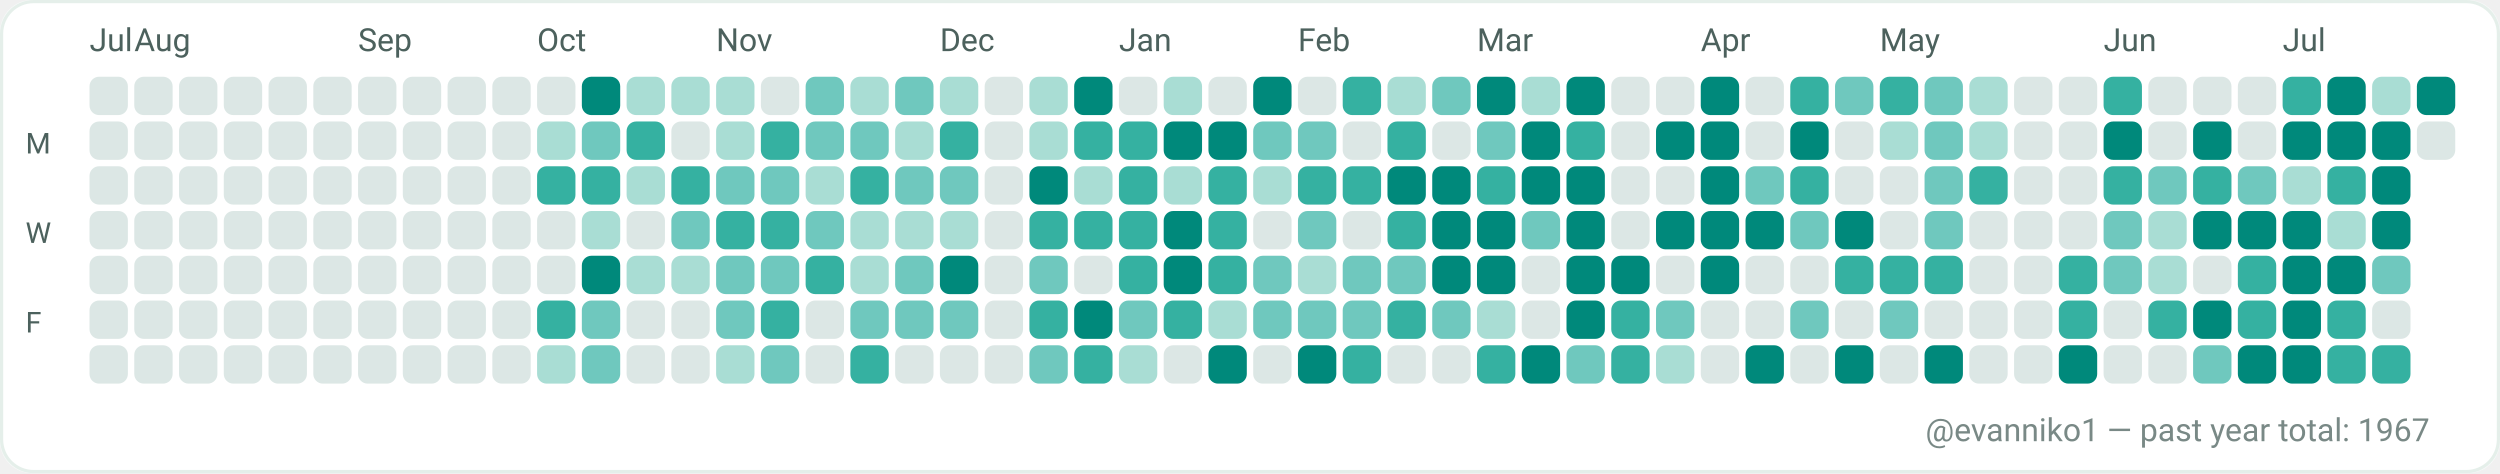
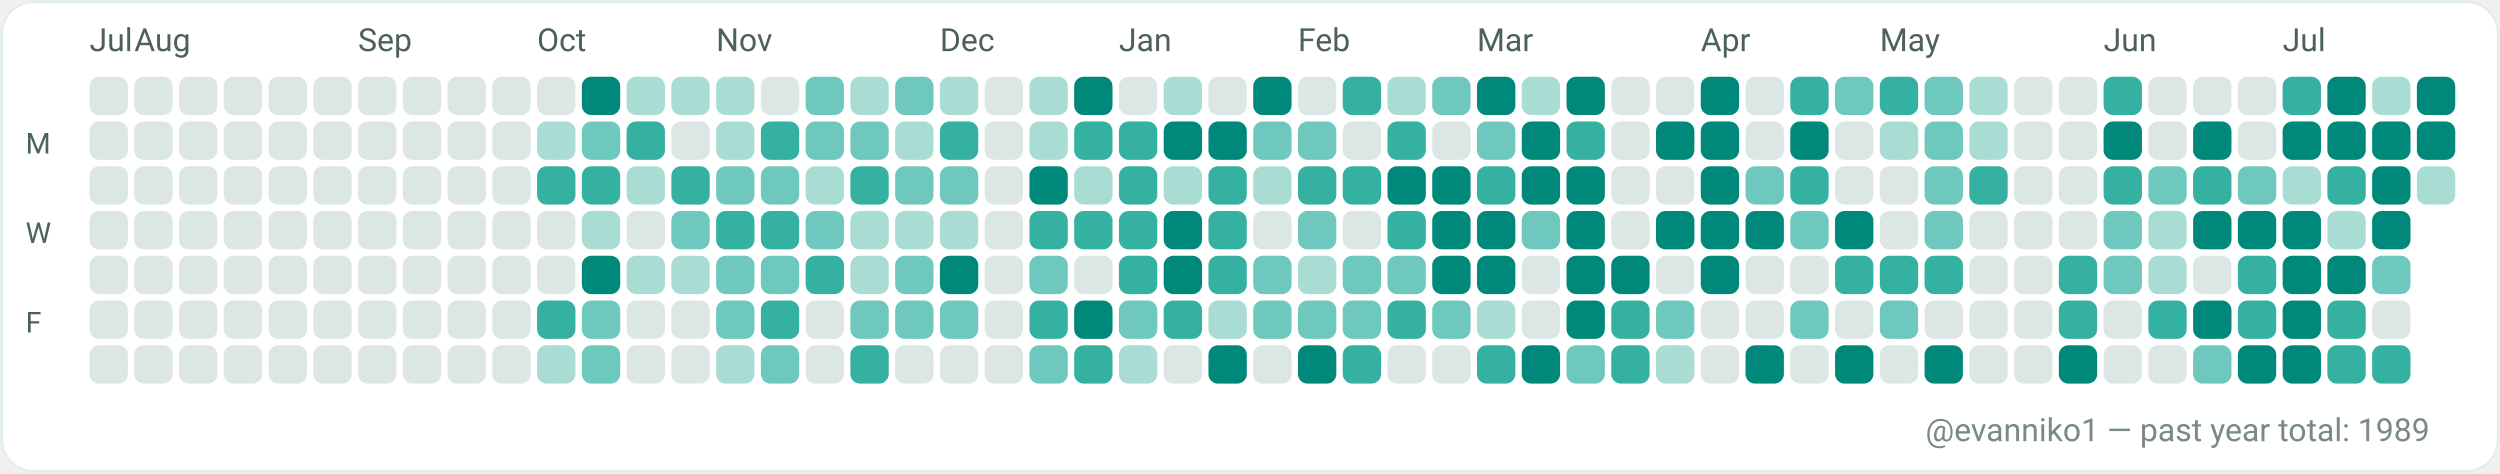
<svg xmlns="http://www.w3.org/2000/svg" width="782" height="148" viewBox="0 0 782 148" role="img" aria-label="GitHub contributions calendar for evanniko1">
  <rect x="0" y="0" width="782" height="148" rx="10" fill="#F7FAF9" />
  <rect x="0.5" y="0.5" width="781" height="147" rx="10" fill="#FFFFFF" stroke="#E5EFEA" stroke-width="1" />
  <text x="28" y="16" fill="#4C615D" font-family="ui-sans-serif, system-ui, -apple-system, Segoe UI, Roboto, Ubuntu, Cantarell, Noto Sans, Helvetica Neue, Arial" font-size="10" text-rendering="geometricPrecision">Jul</text>
  <text x="42" y="16" fill="#4C615D" font-family="ui-sans-serif, system-ui, -apple-system, Segoe UI, Roboto, Ubuntu, Cantarell, Noto Sans, Helvetica Neue, Arial" font-size="10" text-rendering="geometricPrecision">Aug</text>
  <text x="112" y="16" fill="#4C615D" font-family="ui-sans-serif, system-ui, -apple-system, Segoe UI, Roboto, Ubuntu, Cantarell, Noto Sans, Helvetica Neue, Arial" font-size="10" text-rendering="geometricPrecision">Sep</text>
  <text x="168" y="16" fill="#4C615D" font-family="ui-sans-serif, system-ui, -apple-system, Segoe UI, Roboto, Ubuntu, Cantarell, Noto Sans, Helvetica Neue, Arial" font-size="10" text-rendering="geometricPrecision">Oct</text>
  <text x="224" y="16" fill="#4C615D" font-family="ui-sans-serif, system-ui, -apple-system, Segoe UI, Roboto, Ubuntu, Cantarell, Noto Sans, Helvetica Neue, Arial" font-size="10" text-rendering="geometricPrecision">Nov</text>
  <text x="294" y="16" fill="#4C615D" font-family="ui-sans-serif, system-ui, -apple-system, Segoe UI, Roboto, Ubuntu, Cantarell, Noto Sans, Helvetica Neue, Arial" font-size="10" text-rendering="geometricPrecision">Dec</text>
  <text x="350" y="16" fill="#4C615D" font-family="ui-sans-serif, system-ui, -apple-system, Segoe UI, Roboto, Ubuntu, Cantarell, Noto Sans, Helvetica Neue, Arial" font-size="10" text-rendering="geometricPrecision">Jan</text>
  <text x="406" y="16" fill="#4C615D" font-family="ui-sans-serif, system-ui, -apple-system, Segoe UI, Roboto, Ubuntu, Cantarell, Noto Sans, Helvetica Neue, Arial" font-size="10" text-rendering="geometricPrecision">Feb</text>
  <text x="462" y="16" fill="#4C615D" font-family="ui-sans-serif, system-ui, -apple-system, Segoe UI, Roboto, Ubuntu, Cantarell, Noto Sans, Helvetica Neue, Arial" font-size="10" text-rendering="geometricPrecision">Mar</text>
  <text x="532" y="16" fill="#4C615D" font-family="ui-sans-serif, system-ui, -apple-system, Segoe UI, Roboto, Ubuntu, Cantarell, Noto Sans, Helvetica Neue, Arial" font-size="10" text-rendering="geometricPrecision">Apr</text>
  <text x="588" y="16" fill="#4C615D" font-family="ui-sans-serif, system-ui, -apple-system, Segoe UI, Roboto, Ubuntu, Cantarell, Noto Sans, Helvetica Neue, Arial" font-size="10" text-rendering="geometricPrecision">May</text>
  <text x="658" y="16" fill="#4C615D" font-family="ui-sans-serif, system-ui, -apple-system, Segoe UI, Roboto, Ubuntu, Cantarell, Noto Sans, Helvetica Neue, Arial" font-size="10" text-rendering="geometricPrecision">Jun</text>
  <text x="714" y="16" fill="#4C615D" font-family="ui-sans-serif, system-ui, -apple-system, Segoe UI, Roboto, Ubuntu, Cantarell, Noto Sans, Helvetica Neue, Arial" font-size="10" text-rendering="geometricPrecision">Jul</text>
  <text x="8" y="48" fill="#4C615D" font-family="ui-sans-serif, system-ui, -apple-system, Segoe UI, Roboto, Ubuntu, Cantarell, Noto Sans, Helvetica Neue, Arial" font-size="9" text-rendering="geometricPrecision">M</text>
  <text x="8" y="76" fill="#4C615D" font-family="ui-sans-serif, system-ui, -apple-system, Segoe UI, Roboto, Ubuntu, Cantarell, Noto Sans, Helvetica Neue, Arial" font-size="9" text-rendering="geometricPrecision">W</text>
  <text x="8" y="104" fill="#4C615D" font-family="ui-sans-serif, system-ui, -apple-system, Segoe UI, Roboto, Ubuntu, Cantarell, Noto Sans, Helvetica Neue, Arial" font-size="9" text-rendering="geometricPrecision">F</text>
  <g>
    <rect x="28" y="24" width="12" height="12" rx="3" fill="#DCE7E5" />
  </g>
  <g>
    <rect x="28" y="38" width="12" height="12" rx="3" fill="#DCE7E5" />
  </g>
  <g>
    <rect x="28" y="52" width="12" height="12" rx="3" fill="#DCE7E5" />
  </g>
  <g>
    <rect x="28" y="66" width="12" height="12" rx="3" fill="#DCE7E5" />
  </g>
  <g>
    <rect x="28" y="80" width="12" height="12" rx="3" fill="#DCE7E5" />
  </g>
  <g>
    <rect x="28" y="94" width="12" height="12" rx="3" fill="#DCE7E5" />
  </g>
  <g>
    <rect x="28" y="108" width="12" height="12" rx="3" fill="#DCE7E5" />
  </g>
  <g>
    <rect x="42" y="24" width="12" height="12" rx="3" fill="#DCE7E5" />
  </g>
  <g>
    <rect x="42" y="38" width="12" height="12" rx="3" fill="#DCE7E5" />
  </g>
  <g>
    <rect x="42" y="52" width="12" height="12" rx="3" fill="#DCE7E5" />
  </g>
  <g>
    <rect x="42" y="66" width="12" height="12" rx="3" fill="#DCE7E5" />
  </g>
  <g>
    <rect x="42" y="80" width="12" height="12" rx="3" fill="#DCE7E5" />
  </g>
  <g>
    <rect x="42" y="94" width="12" height="12" rx="3" fill="#DCE7E5" />
  </g>
  <g>
    <rect x="42" y="108" width="12" height="12" rx="3" fill="#DCE7E5" />
  </g>
  <g>
    <rect x="56" y="24" width="12" height="12" rx="3" fill="#DCE7E5" />
  </g>
  <g>
    <rect x="56" y="38" width="12" height="12" rx="3" fill="#DCE7E5" />
  </g>
  <g>
    <rect x="56" y="52" width="12" height="12" rx="3" fill="#DCE7E5" />
  </g>
  <g>
    <rect x="56" y="66" width="12" height="12" rx="3" fill="#DCE7E5" />
  </g>
  <g>
    <rect x="56" y="80" width="12" height="12" rx="3" fill="#DCE7E5" />
  </g>
  <g>
    <rect x="56" y="94" width="12" height="12" rx="3" fill="#DCE7E5" />
  </g>
  <g>
    <rect x="56" y="108" width="12" height="12" rx="3" fill="#DCE7E5" />
  </g>
  <g>
    <rect x="70" y="24" width="12" height="12" rx="3" fill="#DCE7E5" />
  </g>
  <g>
    <rect x="70" y="38" width="12" height="12" rx="3" fill="#DCE7E5" />
  </g>
  <g>
    <rect x="70" y="52" width="12" height="12" rx="3" fill="#DCE7E5" />
  </g>
  <g>
    <rect x="70" y="66" width="12" height="12" rx="3" fill="#DCE7E5" />
  </g>
  <g>
    <rect x="70" y="80" width="12" height="12" rx="3" fill="#DCE7E5" />
  </g>
  <g>
    <rect x="70" y="94" width="12" height="12" rx="3" fill="#DCE7E5" />
  </g>
  <g>
    <rect x="70" y="108" width="12" height="12" rx="3" fill="#DCE7E5" />
  </g>
  <g>
    <rect x="84" y="24" width="12" height="12" rx="3" fill="#DCE7E5" />
  </g>
  <g>
    <rect x="84" y="38" width="12" height="12" rx="3" fill="#DCE7E5" />
  </g>
  <g>
    <rect x="84" y="52" width="12" height="12" rx="3" fill="#DCE7E5" />
  </g>
  <g>
    <rect x="84" y="66" width="12" height="12" rx="3" fill="#DCE7E5" />
  </g>
  <g>
    <rect x="84" y="80" width="12" height="12" rx="3" fill="#DCE7E5" />
  </g>
  <g>
    <rect x="84" y="94" width="12" height="12" rx="3" fill="#DCE7E5" />
  </g>
  <g>
    <rect x="84" y="108" width="12" height="12" rx="3" fill="#DCE7E5" />
  </g>
  <g>
    <rect x="98" y="24" width="12" height="12" rx="3" fill="#DCE7E5" />
  </g>
  <g>
    <rect x="98" y="38" width="12" height="12" rx="3" fill="#DCE7E5" />
  </g>
  <g>
    <rect x="98" y="52" width="12" height="12" rx="3" fill="#DCE7E5" />
  </g>
  <g>
    <rect x="98" y="66" width="12" height="12" rx="3" fill="#DCE7E5" />
  </g>
  <g>
    <rect x="98" y="80" width="12" height="12" rx="3" fill="#DCE7E5" />
  </g>
  <g>
    <rect x="98" y="94" width="12" height="12" rx="3" fill="#DCE7E5" />
  </g>
  <g>
    <rect x="98" y="108" width="12" height="12" rx="3" fill="#DCE7E5" />
  </g>
  <g>
    <rect x="112" y="24" width="12" height="12" rx="3" fill="#DCE7E5" />
  </g>
  <g>
    <rect x="112" y="38" width="12" height="12" rx="3" fill="#DCE7E5" />
  </g>
  <g>
    <rect x="112" y="52" width="12" height="12" rx="3" fill="#DCE7E5" />
  </g>
  <g>
    <rect x="112" y="66" width="12" height="12" rx="3" fill="#DCE7E5" />
  </g>
  <g>
    <rect x="112" y="80" width="12" height="12" rx="3" fill="#DCE7E5" />
  </g>
  <g>
    <rect x="112" y="94" width="12" height="12" rx="3" fill="#DCE7E5" />
  </g>
  <g>
    <rect x="112" y="108" width="12" height="12" rx="3" fill="#DCE7E5" />
  </g>
  <g>
    <rect x="126" y="24" width="12" height="12" rx="3" fill="#DCE7E5" />
  </g>
  <g>
    <rect x="126" y="38" width="12" height="12" rx="3" fill="#DCE7E5" />
  </g>
  <g>
    <rect x="126" y="52" width="12" height="12" rx="3" fill="#DCE7E5" />
  </g>
  <g>
    <rect x="126" y="66" width="12" height="12" rx="3" fill="#DCE7E5" />
  </g>
  <g>
    <rect x="126" y="80" width="12" height="12" rx="3" fill="#DCE7E5" />
  </g>
  <g>
    <rect x="126" y="94" width="12" height="12" rx="3" fill="#DCE7E5" />
  </g>
  <g>
    <rect x="126" y="108" width="12" height="12" rx="3" fill="#DCE7E5" />
  </g>
  <g>
    <rect x="140" y="24" width="12" height="12" rx="3" fill="#DCE7E5" />
  </g>
  <g>
    <rect x="140" y="38" width="12" height="12" rx="3" fill="#DCE7E5" />
  </g>
  <g>
    <rect x="140" y="52" width="12" height="12" rx="3" fill="#DCE7E5" />
  </g>
  <g>
    <rect x="140" y="66" width="12" height="12" rx="3" fill="#DCE7E5" />
  </g>
  <g>
    <rect x="140" y="80" width="12" height="12" rx="3" fill="#DCE7E5" />
  </g>
  <g>
    <rect x="140" y="94" width="12" height="12" rx="3" fill="#DCE7E5" />
  </g>
  <g>
    <rect x="140" y="108" width="12" height="12" rx="3" fill="#DCE7E5" />
  </g>
  <g>
    <rect x="154" y="24" width="12" height="12" rx="3" fill="#DCE7E5" />
  </g>
  <g>
    <rect x="154" y="38" width="12" height="12" rx="3" fill="#DCE7E5" />
  </g>
  <g>
    <rect x="154" y="52" width="12" height="12" rx="3" fill="#DCE7E5" />
  </g>
  <g>
    <rect x="154" y="66" width="12" height="12" rx="3" fill="#DCE7E5" />
  </g>
  <g>
    <rect x="154" y="80" width="12" height="12" rx="3" fill="#DCE7E5" />
  </g>
  <g>
    <rect x="154" y="94" width="12" height="12" rx="3" fill="#DCE7E5" />
  </g>
  <g>
    <rect x="154" y="108" width="12" height="12" rx="3" fill="#DCE7E5" />
  </g>
  <g>
    <rect x="168" y="24" width="12" height="12" rx="3" fill="#DCE7E5" />
  </g>
  <g>
    <rect x="168" y="38" width="12" height="12" rx="3" fill="#A9DDD4" />
  </g>
  <g>
    <rect x="168" y="52" width="12" height="12" rx="3" fill="#35B1A1" />
  </g>
  <g>
    <rect x="168" y="66" width="12" height="12" rx="3" fill="#DCE7E5" />
  </g>
  <g>
    <rect x="168" y="80" width="12" height="12" rx="3" fill="#DCE7E5" />
  </g>
  <g>
    <rect x="168" y="94" width="12" height="12" rx="3" fill="#35B1A1" />
  </g>
  <g>
    <rect x="168" y="108" width="12" height="12" rx="3" fill="#A9DDD4" />
  </g>
  <g>
    <rect x="182" y="24" width="12" height="12" rx="3" fill="#00897B" />
  </g>
  <g>
    <rect x="182" y="38" width="12" height="12" rx="3" fill="#6FC8BE" />
  </g>
  <g>
    <rect x="182" y="52" width="12" height="12" rx="3" fill="#35B1A1" />
  </g>
  <g>
    <rect x="182" y="66" width="12" height="12" rx="3" fill="#A9DDD4" />
  </g>
  <g>
    <rect x="182" y="80" width="12" height="12" rx="3" fill="#00897B" />
  </g>
  <g>
    <rect x="182" y="94" width="12" height="12" rx="3" fill="#6FC8BE" />
  </g>
  <g>
    <rect x="182" y="108" width="12" height="12" rx="3" fill="#6FC8BE" />
  </g>
  <g>
    <rect x="196" y="24" width="12" height="12" rx="3" fill="#A9DDD4" />
  </g>
  <g>
    <rect x="196" y="38" width="12" height="12" rx="3" fill="#35B1A1" />
  </g>
  <g>
    <rect x="196" y="52" width="12" height="12" rx="3" fill="#A9DDD4" />
  </g>
  <g>
    <rect x="196" y="66" width="12" height="12" rx="3" fill="#DCE7E5" />
  </g>
  <g>
    <rect x="196" y="80" width="12" height="12" rx="3" fill="#A9DDD4" />
  </g>
  <g>
    <rect x="196" y="94" width="12" height="12" rx="3" fill="#DCE7E5" />
  </g>
  <g>
    <rect x="196" y="108" width="12" height="12" rx="3" fill="#DCE7E5" />
  </g>
  <g>
    <rect x="210" y="24" width="12" height="12" rx="3" fill="#A9DDD4" />
  </g>
  <g>
    <rect x="210" y="38" width="12" height="12" rx="3" fill="#DCE7E5" />
  </g>
  <g>
    <rect x="210" y="52" width="12" height="12" rx="3" fill="#35B1A1" />
  </g>
  <g>
    <rect x="210" y="66" width="12" height="12" rx="3" fill="#6FC8BE" />
  </g>
  <g>
    <rect x="210" y="80" width="12" height="12" rx="3" fill="#A9DDD4" />
  </g>
  <g>
    <rect x="210" y="94" width="12" height="12" rx="3" fill="#DCE7E5" />
  </g>
  <g>
    <rect x="210" y="108" width="12" height="12" rx="3" fill="#DCE7E5" />
  </g>
  <g>
    <rect x="224" y="24" width="12" height="12" rx="3" fill="#A9DDD4" />
  </g>
  <g>
    <rect x="224" y="38" width="12" height="12" rx="3" fill="#A9DDD4" />
  </g>
  <g>
    <rect x="224" y="52" width="12" height="12" rx="3" fill="#6FC8BE" />
  </g>
  <g>
    <rect x="224" y="66" width="12" height="12" rx="3" fill="#35B1A1" />
  </g>
  <g>
    <rect x="224" y="80" width="12" height="12" rx="3" fill="#6FC8BE" />
  </g>
  <g>
    <rect x="224" y="94" width="12" height="12" rx="3" fill="#6FC8BE" />
  </g>
  <g>
    <rect x="224" y="108" width="12" height="12" rx="3" fill="#A9DDD4" />
  </g>
  <g>
    <rect x="238" y="24" width="12" height="12" rx="3" fill="#DCE7E5" />
  </g>
  <g>
    <rect x="238" y="38" width="12" height="12" rx="3" fill="#35B1A1" />
  </g>
  <g>
    <rect x="238" y="52" width="12" height="12" rx="3" fill="#6FC8BE" />
  </g>
  <g>
    <rect x="238" y="66" width="12" height="12" rx="3" fill="#35B1A1" />
  </g>
  <g>
    <rect x="238" y="80" width="12" height="12" rx="3" fill="#6FC8BE" />
  </g>
  <g>
    <rect x="238" y="94" width="12" height="12" rx="3" fill="#35B1A1" />
  </g>
  <g>
    <rect x="238" y="108" width="12" height="12" rx="3" fill="#6FC8BE" />
  </g>
  <g>
    <rect x="252" y="24" width="12" height="12" rx="3" fill="#6FC8BE" />
  </g>
  <g>
    <rect x="252" y="38" width="12" height="12" rx="3" fill="#6FC8BE" />
  </g>
  <g>
    <rect x="252" y="52" width="12" height="12" rx="3" fill="#A9DDD4" />
  </g>
  <g>
    <rect x="252" y="66" width="12" height="12" rx="3" fill="#6FC8BE" />
  </g>
  <g>
    <rect x="252" y="80" width="12" height="12" rx="3" fill="#35B1A1" />
  </g>
  <g>
    <rect x="252" y="94" width="12" height="12" rx="3" fill="#DCE7E5" />
  </g>
  <g>
    <rect x="252" y="108" width="12" height="12" rx="3" fill="#DCE7E5" />
  </g>
  <g>
    <rect x="266" y="24" width="12" height="12" rx="3" fill="#A9DDD4" />
  </g>
  <g>
    <rect x="266" y="38" width="12" height="12" rx="3" fill="#6FC8BE" />
  </g>
  <g>
    <rect x="266" y="52" width="12" height="12" rx="3" fill="#35B1A1" />
  </g>
  <g>
    <rect x="266" y="66" width="12" height="12" rx="3" fill="#A9DDD4" />
  </g>
  <g>
    <rect x="266" y="80" width="12" height="12" rx="3" fill="#A9DDD4" />
  </g>
  <g>
    <rect x="266" y="94" width="12" height="12" rx="3" fill="#6FC8BE" />
  </g>
  <g>
    <rect x="266" y="108" width="12" height="12" rx="3" fill="#35B1A1" />
  </g>
  <g>
    <rect x="280" y="24" width="12" height="12" rx="3" fill="#6FC8BE" />
  </g>
  <g>
    <rect x="280" y="38" width="12" height="12" rx="3" fill="#A9DDD4" />
  </g>
  <g>
    <rect x="280" y="52" width="12" height="12" rx="3" fill="#6FC8BE" />
  </g>
  <g>
    <rect x="280" y="66" width="12" height="12" rx="3" fill="#A9DDD4" />
  </g>
  <g>
    <rect x="280" y="80" width="12" height="12" rx="3" fill="#6FC8BE" />
  </g>
  <g>
    <rect x="280" y="94" width="12" height="12" rx="3" fill="#6FC8BE" />
  </g>
  <g>
    <rect x="280" y="108" width="12" height="12" rx="3" fill="#DCE7E5" />
  </g>
  <g>
    <rect x="294" y="24" width="12" height="12" rx="3" fill="#A9DDD4" />
  </g>
  <g>
    <rect x="294" y="38" width="12" height="12" rx="3" fill="#35B1A1" />
  </g>
  <g>
    <rect x="294" y="52" width="12" height="12" rx="3" fill="#6FC8BE" />
  </g>
  <g>
    <rect x="294" y="66" width="12" height="12" rx="3" fill="#A9DDD4" />
  </g>
  <g>
    <rect x="294" y="80" width="12" height="12" rx="3" fill="#00897B" />
  </g>
  <g>
    <rect x="294" y="94" width="12" height="12" rx="3" fill="#6FC8BE" />
  </g>
  <g>
    <rect x="294" y="108" width="12" height="12" rx="3" fill="#DCE7E5" />
  </g>
  <g>
    <rect x="308" y="24" width="12" height="12" rx="3" fill="#DCE7E5" />
  </g>
  <g>
    <rect x="308" y="38" width="12" height="12" rx="3" fill="#DCE7E5" />
  </g>
  <g>
    <rect x="308" y="52" width="12" height="12" rx="3" fill="#DCE7E5" />
  </g>
  <g>
    <rect x="308" y="66" width="12" height="12" rx="3" fill="#DCE7E5" />
  </g>
  <g>
    <rect x="308" y="80" width="12" height="12" rx="3" fill="#DCE7E5" />
  </g>
  <g>
    <rect x="308" y="94" width="12" height="12" rx="3" fill="#DCE7E5" />
  </g>
  <g>
    <rect x="308" y="108" width="12" height="12" rx="3" fill="#DCE7E5" />
  </g>
  <g>
    <rect x="322" y="24" width="12" height="12" rx="3" fill="#A9DDD4" />
  </g>
  <g>
    <rect x="322" y="38" width="12" height="12" rx="3" fill="#A9DDD4" />
  </g>
  <g>
    <rect x="322" y="52" width="12" height="12" rx="3" fill="#00897B" />
  </g>
  <g>
    <rect x="322" y="66" width="12" height="12" rx="3" fill="#35B1A1" />
  </g>
  <g>
    <rect x="322" y="80" width="12" height="12" rx="3" fill="#6FC8BE" />
  </g>
  <g>
    <rect x="322" y="94" width="12" height="12" rx="3" fill="#35B1A1" />
  </g>
  <g>
    <rect x="322" y="108" width="12" height="12" rx="3" fill="#6FC8BE" />
  </g>
  <g>
    <rect x="336" y="24" width="12" height="12" rx="3" fill="#00897B" />
  </g>
  <g>
    <rect x="336" y="38" width="12" height="12" rx="3" fill="#35B1A1" />
  </g>
  <g>
    <rect x="336" y="52" width="12" height="12" rx="3" fill="#A9DDD4" />
  </g>
  <g>
    <rect x="336" y="66" width="12" height="12" rx="3" fill="#35B1A1" />
  </g>
  <g>
    <rect x="336" y="80" width="12" height="12" rx="3" fill="#DCE7E5" />
  </g>
  <g>
    <rect x="336" y="94" width="12" height="12" rx="3" fill="#00897B" />
  </g>
  <g>
    <rect x="336" y="108" width="12" height="12" rx="3" fill="#35B1A1" />
  </g>
  <g>
    <rect x="350" y="24" width="12" height="12" rx="3" fill="#DCE7E5" />
  </g>
  <g>
    <rect x="350" y="38" width="12" height="12" rx="3" fill="#35B1A1" />
  </g>
  <g>
    <rect x="350" y="52" width="12" height="12" rx="3" fill="#35B1A1" />
  </g>
  <g>
    <rect x="350" y="66" width="12" height="12" rx="3" fill="#35B1A1" />
  </g>
  <g>
    <rect x="350" y="80" width="12" height="12" rx="3" fill="#35B1A1" />
  </g>
  <g>
    <rect x="350" y="94" width="12" height="12" rx="3" fill="#6FC8BE" />
  </g>
  <g>
    <rect x="350" y="108" width="12" height="12" rx="3" fill="#A9DDD4" />
  </g>
  <g>
    <rect x="364" y="24" width="12" height="12" rx="3" fill="#A9DDD4" />
  </g>
  <g>
    <rect x="364" y="38" width="12" height="12" rx="3" fill="#00897B" />
  </g>
  <g>
    <rect x="364" y="52" width="12" height="12" rx="3" fill="#A9DDD4" />
  </g>
  <g>
    <rect x="364" y="66" width="12" height="12" rx="3" fill="#00897B" />
  </g>
  <g>
    <rect x="364" y="80" width="12" height="12" rx="3" fill="#00897B" />
  </g>
  <g>
    <rect x="364" y="94" width="12" height="12" rx="3" fill="#35B1A1" />
  </g>
  <g>
    <rect x="364" y="108" width="12" height="12" rx="3" fill="#DCE7E5" />
  </g>
  <g>
    <rect x="378" y="24" width="12" height="12" rx="3" fill="#DCE7E5" />
  </g>
  <g>
    <rect x="378" y="38" width="12" height="12" rx="3" fill="#00897B" />
  </g>
  <g>
    <rect x="378" y="52" width="12" height="12" rx="3" fill="#35B1A1" />
  </g>
  <g>
    <rect x="378" y="66" width="12" height="12" rx="3" fill="#35B1A1" />
  </g>
  <g>
    <rect x="378" y="80" width="12" height="12" rx="3" fill="#35B1A1" />
  </g>
  <g>
    <rect x="378" y="94" width="12" height="12" rx="3" fill="#A9DDD4" />
  </g>
  <g>
    <rect x="378" y="108" width="12" height="12" rx="3" fill="#00897B" />
  </g>
  <g>
    <rect x="392" y="24" width="12" height="12" rx="3" fill="#00897B" />
  </g>
  <g>
    <rect x="392" y="38" width="12" height="12" rx="3" fill="#6FC8BE" />
  </g>
  <g>
    <rect x="392" y="52" width="12" height="12" rx="3" fill="#A9DDD4" />
  </g>
  <g>
    <rect x="392" y="66" width="12" height="12" rx="3" fill="#DCE7E5" />
  </g>
  <g>
    <rect x="392" y="80" width="12" height="12" rx="3" fill="#6FC8BE" />
  </g>
  <g>
    <rect x="392" y="94" width="12" height="12" rx="3" fill="#6FC8BE" />
  </g>
  <g>
    <rect x="392" y="108" width="12" height="12" rx="3" fill="#DCE7E5" />
  </g>
  <g>
    <rect x="406" y="24" width="12" height="12" rx="3" fill="#DCE7E5" />
  </g>
  <g>
    <rect x="406" y="38" width="12" height="12" rx="3" fill="#6FC8BE" />
  </g>
  <g>
    <rect x="406" y="52" width="12" height="12" rx="3" fill="#35B1A1" />
  </g>
  <g>
    <rect x="406" y="66" width="12" height="12" rx="3" fill="#6FC8BE" />
  </g>
  <g>
    <rect x="406" y="80" width="12" height="12" rx="3" fill="#A9DDD4" />
  </g>
  <g>
    <rect x="406" y="94" width="12" height="12" rx="3" fill="#6FC8BE" />
  </g>
  <g>
    <rect x="406" y="108" width="12" height="12" rx="3" fill="#00897B" />
  </g>
  <g>
    <rect x="420" y="24" width="12" height="12" rx="3" fill="#35B1A1" />
  </g>
  <g>
    <rect x="420" y="38" width="12" height="12" rx="3" fill="#DCE7E5" />
  </g>
  <g>
    <rect x="420" y="52" width="12" height="12" rx="3" fill="#35B1A1" />
  </g>
  <g>
    <rect x="420" y="66" width="12" height="12" rx="3" fill="#DCE7E5" />
  </g>
  <g>
    <rect x="420" y="80" width="12" height="12" rx="3" fill="#6FC8BE" />
  </g>
  <g>
    <rect x="420" y="94" width="12" height="12" rx="3" fill="#6FC8BE" />
  </g>
  <g>
    <rect x="420" y="108" width="12" height="12" rx="3" fill="#35B1A1" />
  </g>
  <g>
    <rect x="434" y="24" width="12" height="12" rx="3" fill="#A9DDD4" />
  </g>
  <g>
    <rect x="434" y="38" width="12" height="12" rx="3" fill="#35B1A1" />
  </g>
  <g>
    <rect x="434" y="52" width="12" height="12" rx="3" fill="#00897B" />
  </g>
  <g>
    <rect x="434" y="66" width="12" height="12" rx="3" fill="#35B1A1" />
  </g>
  <g>
    <rect x="434" y="80" width="12" height="12" rx="3" fill="#6FC8BE" />
  </g>
  <g>
    <rect x="434" y="94" width="12" height="12" rx="3" fill="#35B1A1" />
  </g>
  <g>
    <rect x="434" y="108" width="12" height="12" rx="3" fill="#DCE7E5" />
  </g>
  <g>
    <rect x="448" y="24" width="12" height="12" rx="3" fill="#6FC8BE" />
  </g>
  <g>
    <rect x="448" y="38" width="12" height="12" rx="3" fill="#DCE7E5" />
  </g>
  <g>
    <rect x="448" y="52" width="12" height="12" rx="3" fill="#00897B" />
  </g>
  <g>
    <rect x="448" y="66" width="12" height="12" rx="3" fill="#00897B" />
  </g>
  <g>
    <rect x="448" y="80" width="12" height="12" rx="3" fill="#00897B" />
  </g>
  <g>
    <rect x="448" y="94" width="12" height="12" rx="3" fill="#6FC8BE" />
  </g>
  <g>
    <rect x="448" y="108" width="12" height="12" rx="3" fill="#DCE7E5" />
  </g>
  <g>
    <rect x="462" y="24" width="12" height="12" rx="3" fill="#00897B" />
  </g>
  <g>
    <rect x="462" y="38" width="12" height="12" rx="3" fill="#6FC8BE" />
  </g>
  <g>
    <rect x="462" y="52" width="12" height="12" rx="3" fill="#35B1A1" />
  </g>
  <g>
    <rect x="462" y="66" width="12" height="12" rx="3" fill="#00897B" />
  </g>
  <g>
    <rect x="462" y="80" width="12" height="12" rx="3" fill="#00897B" />
  </g>
  <g>
    <rect x="462" y="94" width="12" height="12" rx="3" fill="#A9DDD4" />
  </g>
  <g>
    <rect x="462" y="108" width="12" height="12" rx="3" fill="#35B1A1" />
  </g>
  <g>
    <rect x="476" y="24" width="12" height="12" rx="3" fill="#A9DDD4" />
  </g>
  <g>
    <rect x="476" y="38" width="12" height="12" rx="3" fill="#00897B" />
  </g>
  <g>
    <rect x="476" y="52" width="12" height="12" rx="3" fill="#00897B" />
  </g>
  <g>
    <rect x="476" y="66" width="12" height="12" rx="3" fill="#6FC8BE" />
  </g>
  <g>
    <rect x="476" y="80" width="12" height="12" rx="3" fill="#DCE7E5" />
  </g>
  <g>
    <rect x="476" y="94" width="12" height="12" rx="3" fill="#DCE7E5" />
  </g>
  <g>
    <rect x="476" y="108" width="12" height="12" rx="3" fill="#00897B" />
  </g>
  <g>
    <rect x="490" y="24" width="12" height="12" rx="3" fill="#00897B" />
  </g>
  <g>
    <rect x="490" y="38" width="12" height="12" rx="3" fill="#35B1A1" />
  </g>
  <g>
    <rect x="490" y="52" width="12" height="12" rx="3" fill="#00897B" />
  </g>
  <g>
    <rect x="490" y="66" width="12" height="12" rx="3" fill="#00897B" />
  </g>
  <g>
    <rect x="490" y="80" width="12" height="12" rx="3" fill="#00897B" />
  </g>
  <g>
    <rect x="490" y="94" width="12" height="12" rx="3" fill="#00897B" />
  </g>
  <g>
    <rect x="490" y="108" width="12" height="12" rx="3" fill="#6FC8BE" />
  </g>
  <g>
    <rect x="504" y="24" width="12" height="12" rx="3" fill="#DCE7E5" />
  </g>
  <g>
    <rect x="504" y="38" width="12" height="12" rx="3" fill="#DCE7E5" />
  </g>
  <g>
    <rect x="504" y="52" width="12" height="12" rx="3" fill="#DCE7E5" />
  </g>
  <g>
    <rect x="504" y="66" width="12" height="12" rx="3" fill="#DCE7E5" />
  </g>
  <g>
    <rect x="504" y="80" width="12" height="12" rx="3" fill="#00897B" />
  </g>
  <g>
    <rect x="504" y="94" width="12" height="12" rx="3" fill="#35B1A1" />
  </g>
  <g>
    <rect x="504" y="108" width="12" height="12" rx="3" fill="#35B1A1" />
  </g>
  <g>
    <rect x="518" y="24" width="12" height="12" rx="3" fill="#DCE7E5" />
  </g>
  <g>
    <rect x="518" y="38" width="12" height="12" rx="3" fill="#00897B" />
  </g>
  <g>
    <rect x="518" y="52" width="12" height="12" rx="3" fill="#DCE7E5" />
  </g>
  <g>
    <rect x="518" y="66" width="12" height="12" rx="3" fill="#00897B" />
  </g>
  <g>
    <rect x="518" y="80" width="12" height="12" rx="3" fill="#DCE7E5" />
  </g>
  <g>
    <rect x="518" y="94" width="12" height="12" rx="3" fill="#6FC8BE" />
  </g>
  <g>
    <rect x="518" y="108" width="12" height="12" rx="3" fill="#A9DDD4" />
  </g>
  <g>
    <rect x="532" y="24" width="12" height="12" rx="3" fill="#00897B" />
  </g>
  <g>
    <rect x="532" y="38" width="12" height="12" rx="3" fill="#00897B" />
  </g>
  <g>
    <rect x="532" y="52" width="12" height="12" rx="3" fill="#00897B" />
  </g>
  <g>
    <rect x="532" y="66" width="12" height="12" rx="3" fill="#00897B" />
  </g>
  <g>
    <rect x="532" y="80" width="12" height="12" rx="3" fill="#00897B" />
  </g>
  <g>
    <rect x="532" y="94" width="12" height="12" rx="3" fill="#DCE7E5" />
  </g>
  <g>
    <rect x="532" y="108" width="12" height="12" rx="3" fill="#DCE7E5" />
  </g>
  <g>
    <rect x="546" y="24" width="12" height="12" rx="3" fill="#DCE7E5" />
  </g>
  <g>
    <rect x="546" y="38" width="12" height="12" rx="3" fill="#DCE7E5" />
  </g>
  <g>
    <rect x="546" y="52" width="12" height="12" rx="3" fill="#6FC8BE" />
  </g>
  <g>
    <rect x="546" y="66" width="12" height="12" rx="3" fill="#00897B" />
  </g>
  <g>
    <rect x="546" y="80" width="12" height="12" rx="3" fill="#DCE7E5" />
  </g>
  <g>
    <rect x="546" y="94" width="12" height="12" rx="3" fill="#DCE7E5" />
  </g>
  <g>
    <rect x="546" y="108" width="12" height="12" rx="3" fill="#00897B" />
  </g>
  <g>
    <rect x="560" y="24" width="12" height="12" rx="3" fill="#35B1A1" />
  </g>
  <g>
    <rect x="560" y="38" width="12" height="12" rx="3" fill="#00897B" />
  </g>
  <g>
    <rect x="560" y="52" width="12" height="12" rx="3" fill="#35B1A1" />
  </g>
  <g>
    <rect x="560" y="66" width="12" height="12" rx="3" fill="#6FC8BE" />
  </g>
  <g>
    <rect x="560" y="80" width="12" height="12" rx="3" fill="#DCE7E5" />
  </g>
  <g>
    <rect x="560" y="94" width="12" height="12" rx="3" fill="#6FC8BE" />
  </g>
  <g>
    <rect x="560" y="108" width="12" height="12" rx="3" fill="#DCE7E5" />
  </g>
  <g>
    <rect x="574" y="24" width="12" height="12" rx="3" fill="#6FC8BE" />
  </g>
  <g>
    <rect x="574" y="38" width="12" height="12" rx="3" fill="#DCE7E5" />
  </g>
  <g>
    <rect x="574" y="52" width="12" height="12" rx="3" fill="#DCE7E5" />
  </g>
  <g>
    <rect x="574" y="66" width="12" height="12" rx="3" fill="#00897B" />
  </g>
  <g>
    <rect x="574" y="80" width="12" height="12" rx="3" fill="#35B1A1" />
  </g>
  <g>
    <rect x="574" y="94" width="12" height="12" rx="3" fill="#DCE7E5" />
  </g>
  <g>
    <rect x="574" y="108" width="12" height="12" rx="3" fill="#00897B" />
  </g>
  <g>
    <rect x="588" y="24" width="12" height="12" rx="3" fill="#35B1A1" />
  </g>
  <g>
    <rect x="588" y="38" width="12" height="12" rx="3" fill="#A9DDD4" />
  </g>
  <g>
    <rect x="588" y="52" width="12" height="12" rx="3" fill="#DCE7E5" />
  </g>
  <g>
    <rect x="588" y="66" width="12" height="12" rx="3" fill="#DCE7E5" />
  </g>
  <g>
    <rect x="588" y="80" width="12" height="12" rx="3" fill="#35B1A1" />
  </g>
  <g>
    <rect x="588" y="94" width="12" height="12" rx="3" fill="#6FC8BE" />
  </g>
  <g>
    <rect x="588" y="108" width="12" height="12" rx="3" fill="#DCE7E5" />
  </g>
  <g>
    <rect x="602" y="24" width="12" height="12" rx="3" fill="#6FC8BE" />
  </g>
  <g>
    <rect x="602" y="38" width="12" height="12" rx="3" fill="#6FC8BE" />
  </g>
  <g>
    <rect x="602" y="52" width="12" height="12" rx="3" fill="#6FC8BE" />
  </g>
  <g>
    <rect x="602" y="66" width="12" height="12" rx="3" fill="#6FC8BE" />
  </g>
  <g>
    <rect x="602" y="80" width="12" height="12" rx="3" fill="#35B1A1" />
  </g>
  <g>
    <rect x="602" y="94" width="12" height="12" rx="3" fill="#DCE7E5" />
  </g>
  <g>
    <rect x="602" y="108" width="12" height="12" rx="3" fill="#00897B" />
  </g>
  <g>
    <rect x="616" y="24" width="12" height="12" rx="3" fill="#A9DDD4" />
  </g>
  <g>
    <rect x="616" y="38" width="12" height="12" rx="3" fill="#A9DDD4" />
  </g>
  <g>
    <rect x="616" y="52" width="12" height="12" rx="3" fill="#35B1A1" />
  </g>
  <g>
    <rect x="616" y="66" width="12" height="12" rx="3" fill="#DCE7E5" />
  </g>
  <g>
    <rect x="616" y="80" width="12" height="12" rx="3" fill="#DCE7E5" />
  </g>
  <g>
    <rect x="616" y="94" width="12" height="12" rx="3" fill="#DCE7E5" />
  </g>
  <g>
    <rect x="616" y="108" width="12" height="12" rx="3" fill="#DCE7E5" />
  </g>
  <g>
    <rect x="630" y="24" width="12" height="12" rx="3" fill="#DCE7E5" />
  </g>
  <g>
    <rect x="630" y="38" width="12" height="12" rx="3" fill="#DCE7E5" />
  </g>
  <g>
    <rect x="630" y="52" width="12" height="12" rx="3" fill="#DCE7E5" />
  </g>
  <g>
    <rect x="630" y="66" width="12" height="12" rx="3" fill="#DCE7E5" />
  </g>
  <g>
    <rect x="630" y="80" width="12" height="12" rx="3" fill="#DCE7E5" />
  </g>
  <g>
    <rect x="630" y="94" width="12" height="12" rx="3" fill="#DCE7E5" />
  </g>
  <g>
    <rect x="630" y="108" width="12" height="12" rx="3" fill="#DCE7E5" />
  </g>
  <g>
    <rect x="644" y="24" width="12" height="12" rx="3" fill="#DCE7E5" />
  </g>
  <g>
    <rect x="644" y="38" width="12" height="12" rx="3" fill="#DCE7E5" />
  </g>
  <g>
    <rect x="644" y="52" width="12" height="12" rx="3" fill="#DCE7E5" />
  </g>
  <g>
    <rect x="644" y="66" width="12" height="12" rx="3" fill="#DCE7E5" />
  </g>
  <g>
    <rect x="644" y="80" width="12" height="12" rx="3" fill="#35B1A1" />
  </g>
  <g>
    <rect x="644" y="94" width="12" height="12" rx="3" fill="#35B1A1" />
  </g>
  <g>
    <rect x="644" y="108" width="12" height="12" rx="3" fill="#00897B" />
  </g>
  <g>
    <rect x="658" y="24" width="12" height="12" rx="3" fill="#35B1A1" />
  </g>
  <g>
    <rect x="658" y="38" width="12" height="12" rx="3" fill="#00897B" />
  </g>
  <g>
    <rect x="658" y="52" width="12" height="12" rx="3" fill="#35B1A1" />
  </g>
  <g>
    <rect x="658" y="66" width="12" height="12" rx="3" fill="#6FC8BE" />
  </g>
  <g>
    <rect x="658" y="80" width="12" height="12" rx="3" fill="#6FC8BE" />
  </g>
  <g>
    <rect x="658" y="94" width="12" height="12" rx="3" fill="#DCE7E5" />
  </g>
  <g>
    <rect x="658" y="108" width="12" height="12" rx="3" fill="#DCE7E5" />
  </g>
  <g>
    <rect x="672" y="24" width="12" height="12" rx="3" fill="#DCE7E5" />
  </g>
  <g>
    <rect x="672" y="38" width="12" height="12" rx="3" fill="#DCE7E5" />
  </g>
  <g>
    <rect x="672" y="52" width="12" height="12" rx="3" fill="#6FC8BE" />
  </g>
  <g>
    <rect x="672" y="66" width="12" height="12" rx="3" fill="#A9DDD4" />
  </g>
  <g>
    <rect x="672" y="80" width="12" height="12" rx="3" fill="#A9DDD4" />
  </g>
  <g>
    <rect x="672" y="94" width="12" height="12" rx="3" fill="#35B1A1" />
  </g>
  <g>
    <rect x="672" y="108" width="12" height="12" rx="3" fill="#DCE7E5" />
  </g>
  <g>
    <rect x="686" y="24" width="12" height="12" rx="3" fill="#DCE7E5" />
  </g>
  <g>
    <rect x="686" y="38" width="12" height="12" rx="3" fill="#00897B" />
  </g>
  <g>
    <rect x="686" y="52" width="12" height="12" rx="3" fill="#35B1A1" />
  </g>
  <g>
    <rect x="686" y="66" width="12" height="12" rx="3" fill="#00897B" />
  </g>
  <g>
    <rect x="686" y="80" width="12" height="12" rx="3" fill="#DCE7E5" />
  </g>
  <g>
    <rect x="686" y="94" width="12" height="12" rx="3" fill="#00897B" />
  </g>
  <g>
    <rect x="686" y="108" width="12" height="12" rx="3" fill="#6FC8BE" />
  </g>
  <g>
    <rect x="700" y="24" width="12" height="12" rx="3" fill="#DCE7E5" />
  </g>
  <g>
    <rect x="700" y="38" width="12" height="12" rx="3" fill="#DCE7E5" />
  </g>
  <g>
    <rect x="700" y="52" width="12" height="12" rx="3" fill="#6FC8BE" />
  </g>
  <g>
    <rect x="700" y="66" width="12" height="12" rx="3" fill="#00897B" />
  </g>
  <g>
    <rect x="700" y="80" width="12" height="12" rx="3" fill="#35B1A1" />
  </g>
  <g>
    <rect x="700" y="94" width="12" height="12" rx="3" fill="#35B1A1" />
  </g>
  <g>
    <rect x="700" y="108" width="12" height="12" rx="3" fill="#00897B" />
  </g>
  <g>
    <rect x="714" y="24" width="12" height="12" rx="3" fill="#35B1A1" />
  </g>
  <g>
    <rect x="714" y="38" width="12" height="12" rx="3" fill="#00897B" />
  </g>
  <g>
    <rect x="714" y="52" width="12" height="12" rx="3" fill="#A9DDD4" />
  </g>
  <g>
    <rect x="714" y="66" width="12" height="12" rx="3" fill="#00897B" />
  </g>
  <g>
    <rect x="714" y="80" width="12" height="12" rx="3" fill="#00897B" />
  </g>
  <g>
    <rect x="714" y="94" width="12" height="12" rx="3" fill="#00897B" />
  </g>
  <g>
    <rect x="714" y="108" width="12" height="12" rx="3" fill="#00897B" />
  </g>
  <g>
    <rect x="728" y="24" width="12" height="12" rx="3" fill="#00897B" />
  </g>
  <g>
    <rect x="728" y="38" width="12" height="12" rx="3" fill="#00897B" />
  </g>
  <g>
    <rect x="728" y="52" width="12" height="12" rx="3" fill="#35B1A1" />
  </g>
  <g>
    <rect x="728" y="66" width="12" height="12" rx="3" fill="#A9DDD4" />
  </g>
  <g>
    <rect x="728" y="80" width="12" height="12" rx="3" fill="#00897B" />
  </g>
  <g>
    <rect x="728" y="94" width="12" height="12" rx="3" fill="#35B1A1" />
  </g>
  <g>
    <rect x="728" y="108" width="12" height="12" rx="3" fill="#35B1A1" />
  </g>
  <g>
    <rect x="742" y="24" width="12" height="12" rx="3" fill="#A9DDD4" />
  </g>
  <g>
    <rect x="742" y="38" width="12" height="12" rx="3" fill="#00897B" />
  </g>
  <g>
    <rect x="742" y="52" width="12" height="12" rx="3" fill="#00897B" />
  </g>
  <g>
    <rect x="742" y="66" width="12" height="12" rx="3" fill="#00897B" />
  </g>
  <g>
    <rect x="742" y="80" width="12" height="12" rx="3" fill="#6FC8BE" />
  </g>
  <g>
    <rect x="742" y="94" width="12" height="12" rx="3" fill="#DCE7E5" />
  </g>
  <g>
    <rect x="742" y="108" width="12" height="12" rx="3" fill="#35B1A1" />
  </g>
  <g>
    <rect x="756" y="24" width="12" height="12" rx="3" fill="#00897B" />
  </g>
  <g>
-     <rect x="756" y="38" width="12" height="12" rx="3" fill="#DCE7E5" />
-   </g>
-   <text x="760" y="138" fill="#4C615D" font-family="ui-sans-serif, system-ui, -apple-system, Segoe UI, Roboto, Ubuntu, Cantarell, Noto Sans, Helvetica Neue, Arial" font-size="10" text-anchor="end" opacity="0.75">@evanniko1 — past year total: 1967</text>
+     <rect x="756" y="38" width="12" height="12" rx="3" fill="#00897B" />
+   </g>
+   <g>
+     <rect x="756" y="52" width="12" height="12" rx="3" fill="#A9DDD4" />
+   </g>
+   <text x="760" y="138" fill="#4C615D" font-family="ui-sans-serif, system-ui, -apple-system, Segoe UI, Roboto, Ubuntu, Cantarell, Noto Sans, Helvetica Neue, Arial" font-size="10" text-anchor="end" opacity="0.75">@evanniko1 — past year total: 1989</text>
</svg>
